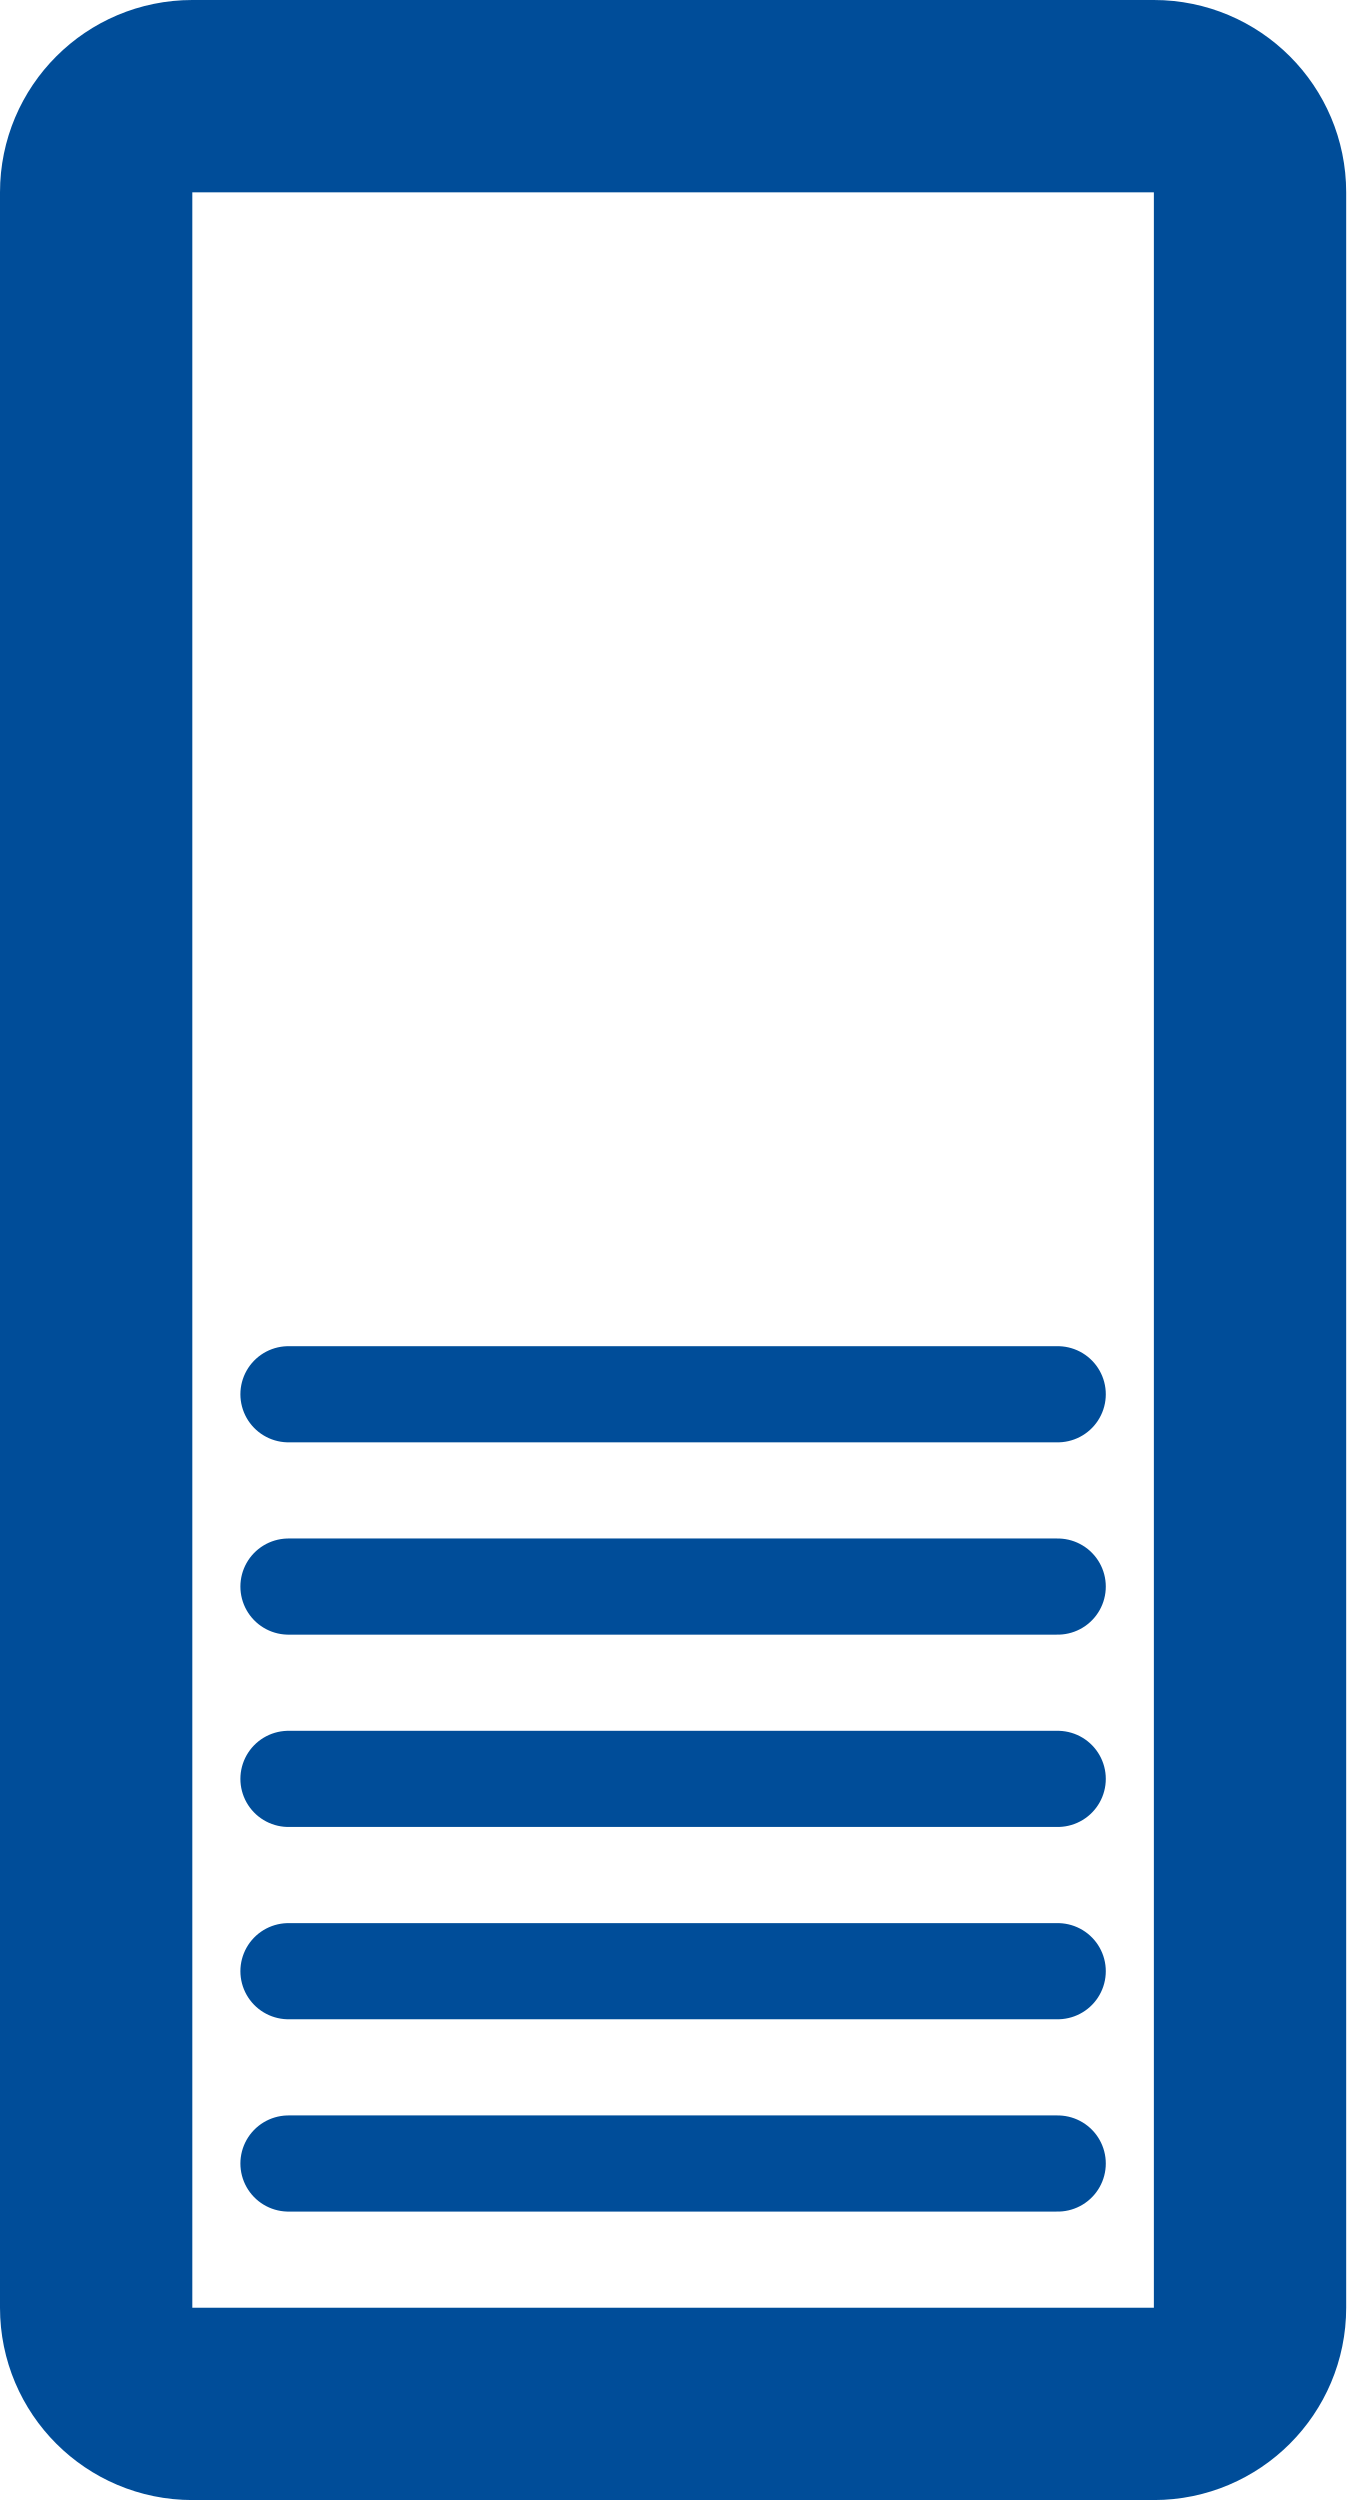
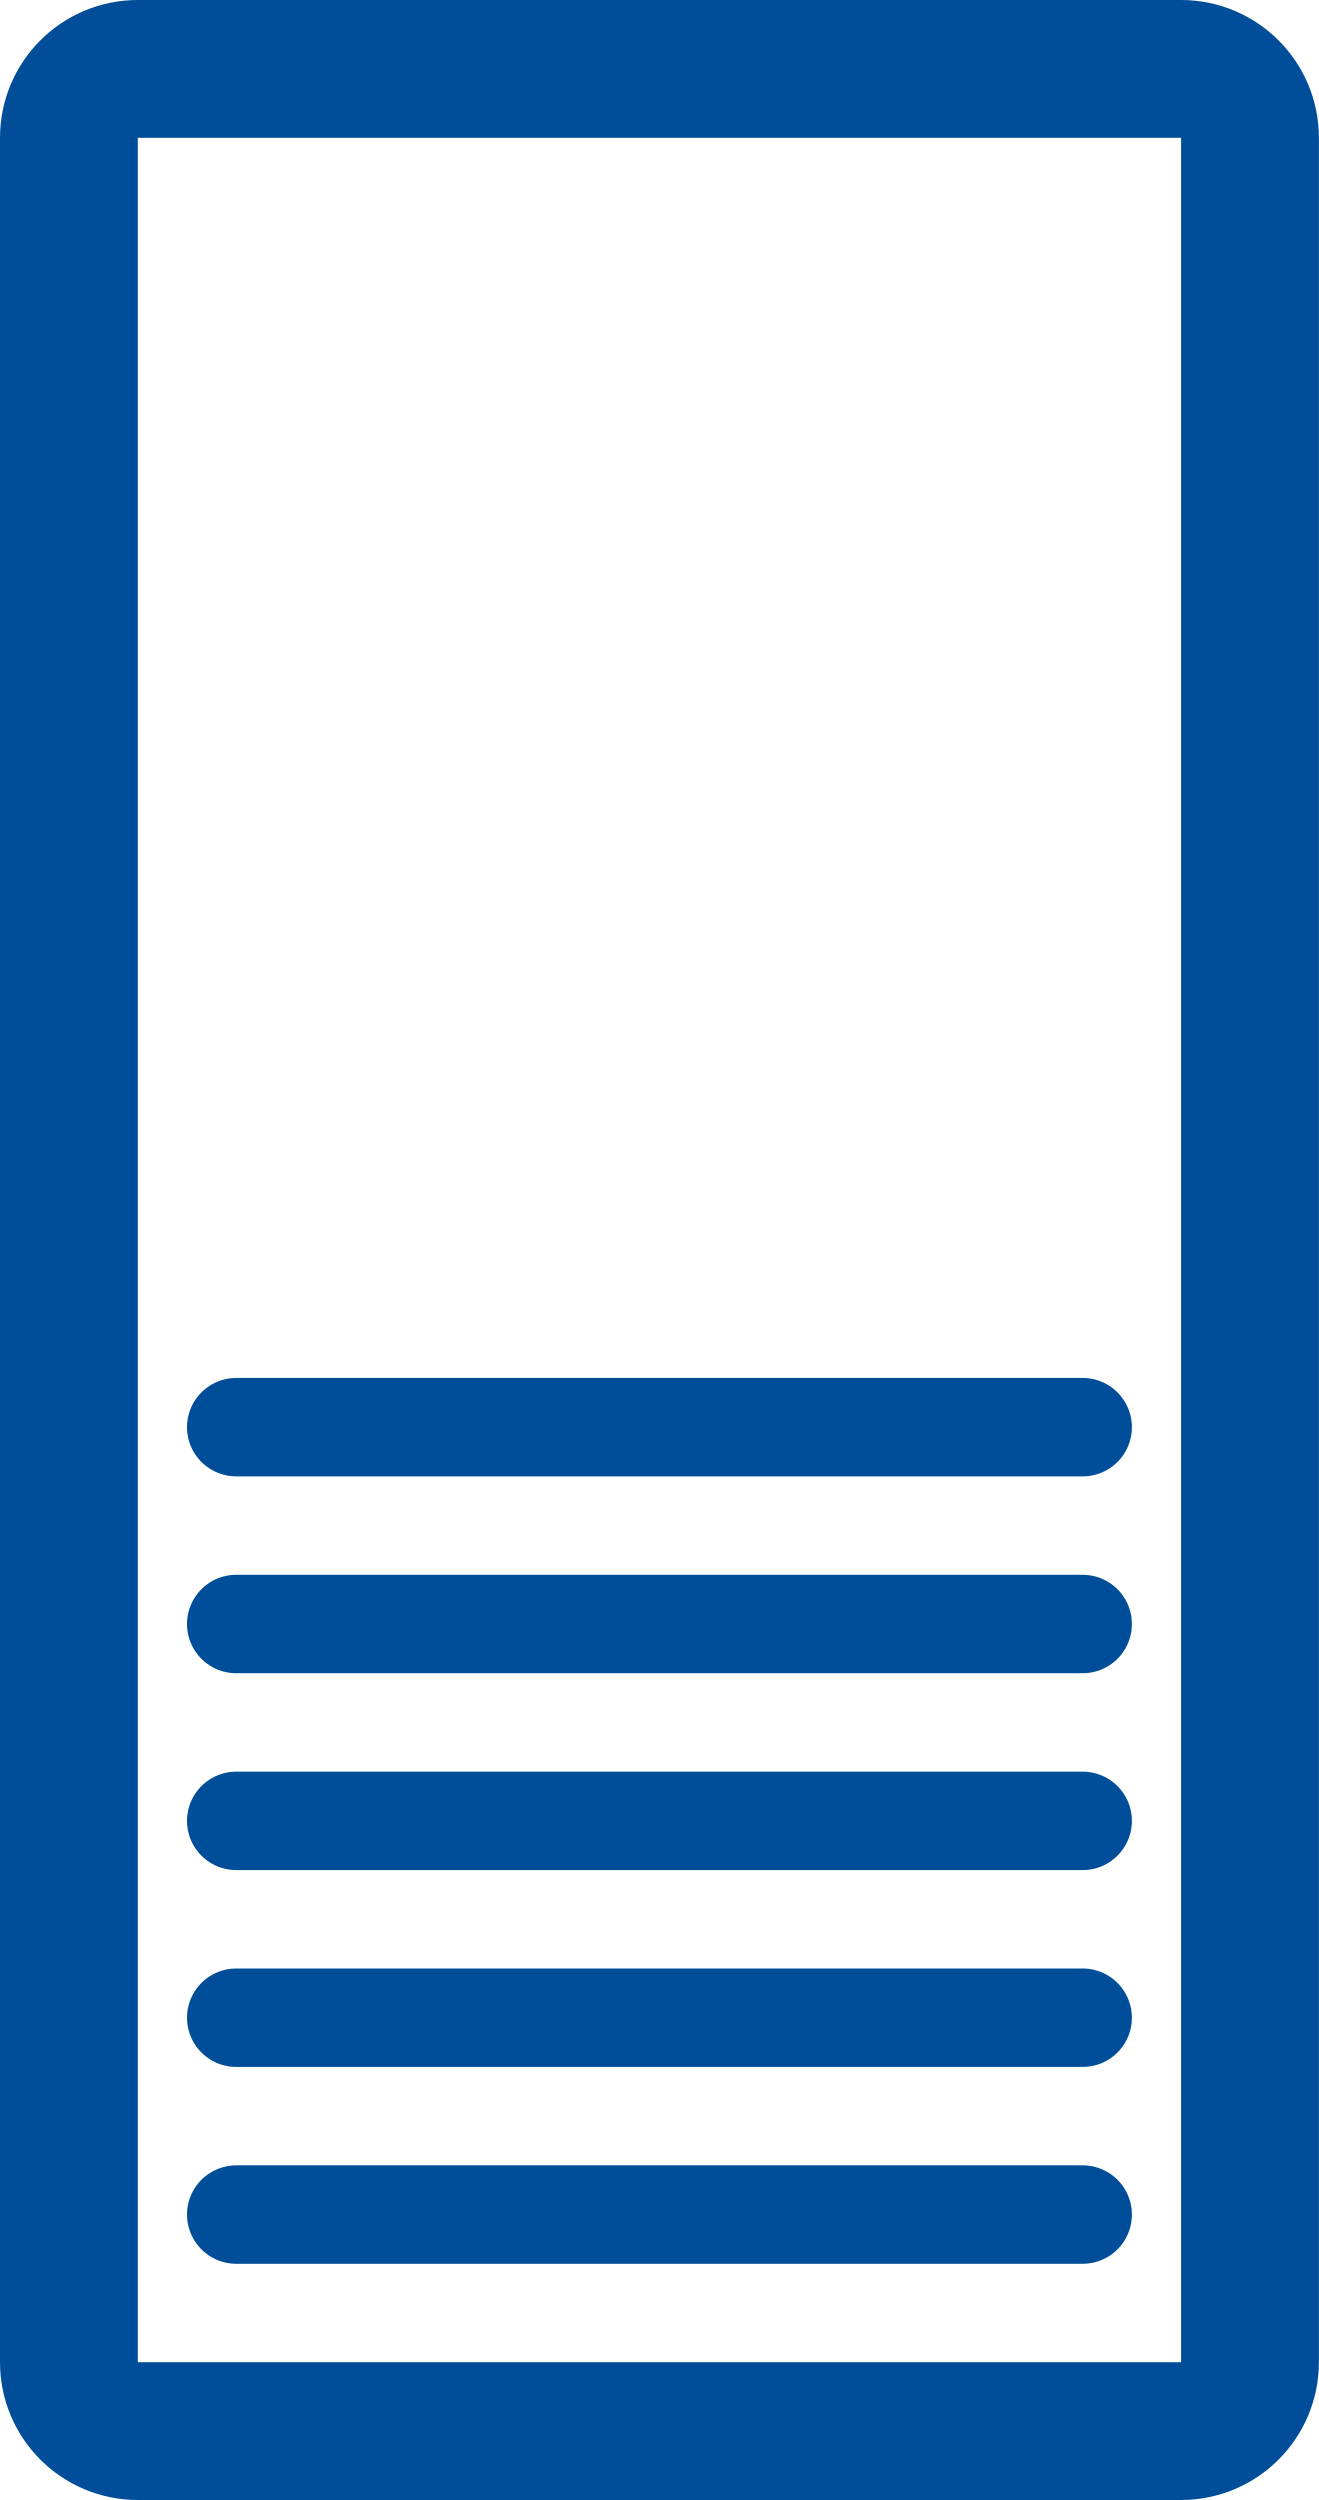
<svg xmlns="http://www.w3.org/2000/svg" version="1.1">
-   <svg width="3.5mm" height="6.5mm" viewBox="-1.75 -3.25 3.5 6.5">
+   <svg width="3.35mm" height="6.35mm" viewBox="-1.675 -3.175 3.35 6.35">
    <g fill="none" stroke="rgb(0,77,153)">
-       <rect x="-1.5" y="-3.0" width="3.0" height="6.0" rx="0.25" ry="0.25" stroke-width="0.5" />
+       <rect x="-1.5" y="-3.0" width="3.0" height="6.0" rx="0.175" ry="0.175" stroke-width="0.35" />
      <g stroke-width="0.25" stroke-linecap="round">
-         <line x1="-1.0" x2="1.0" y1="0.375" y2="0.375" />
-         <line x1="-1.0" x2="1.0" y1="0.875" y2="0.875" />
-         <line x1="-1.0" x2="1.0" y1="1.375" y2="1.375" />
-         <line x1="-1.0" x2="1.0" y1="1.875" y2="1.875" />
-         <line x1="-1.0" x2="1.0" y1="2.375" y2="2.375" />
+         <line x1="-1.075" x2="1.075" y1="0.45" y2="0.45" />
+         <line x1="-1.075" x2="1.075" y1="0.95" y2="0.95" />
+         <line x1="-1.075" x2="1.075" y1="1.45" y2="1.45" />
+         <line x1="-1.075" x2="1.075" y1="1.95" y2="1.95" />
+         <line x1="-1.075" x2="1.075" y1="2.45" y2="2.45" />
      </g>
    </g>
  </svg>
</svg>
